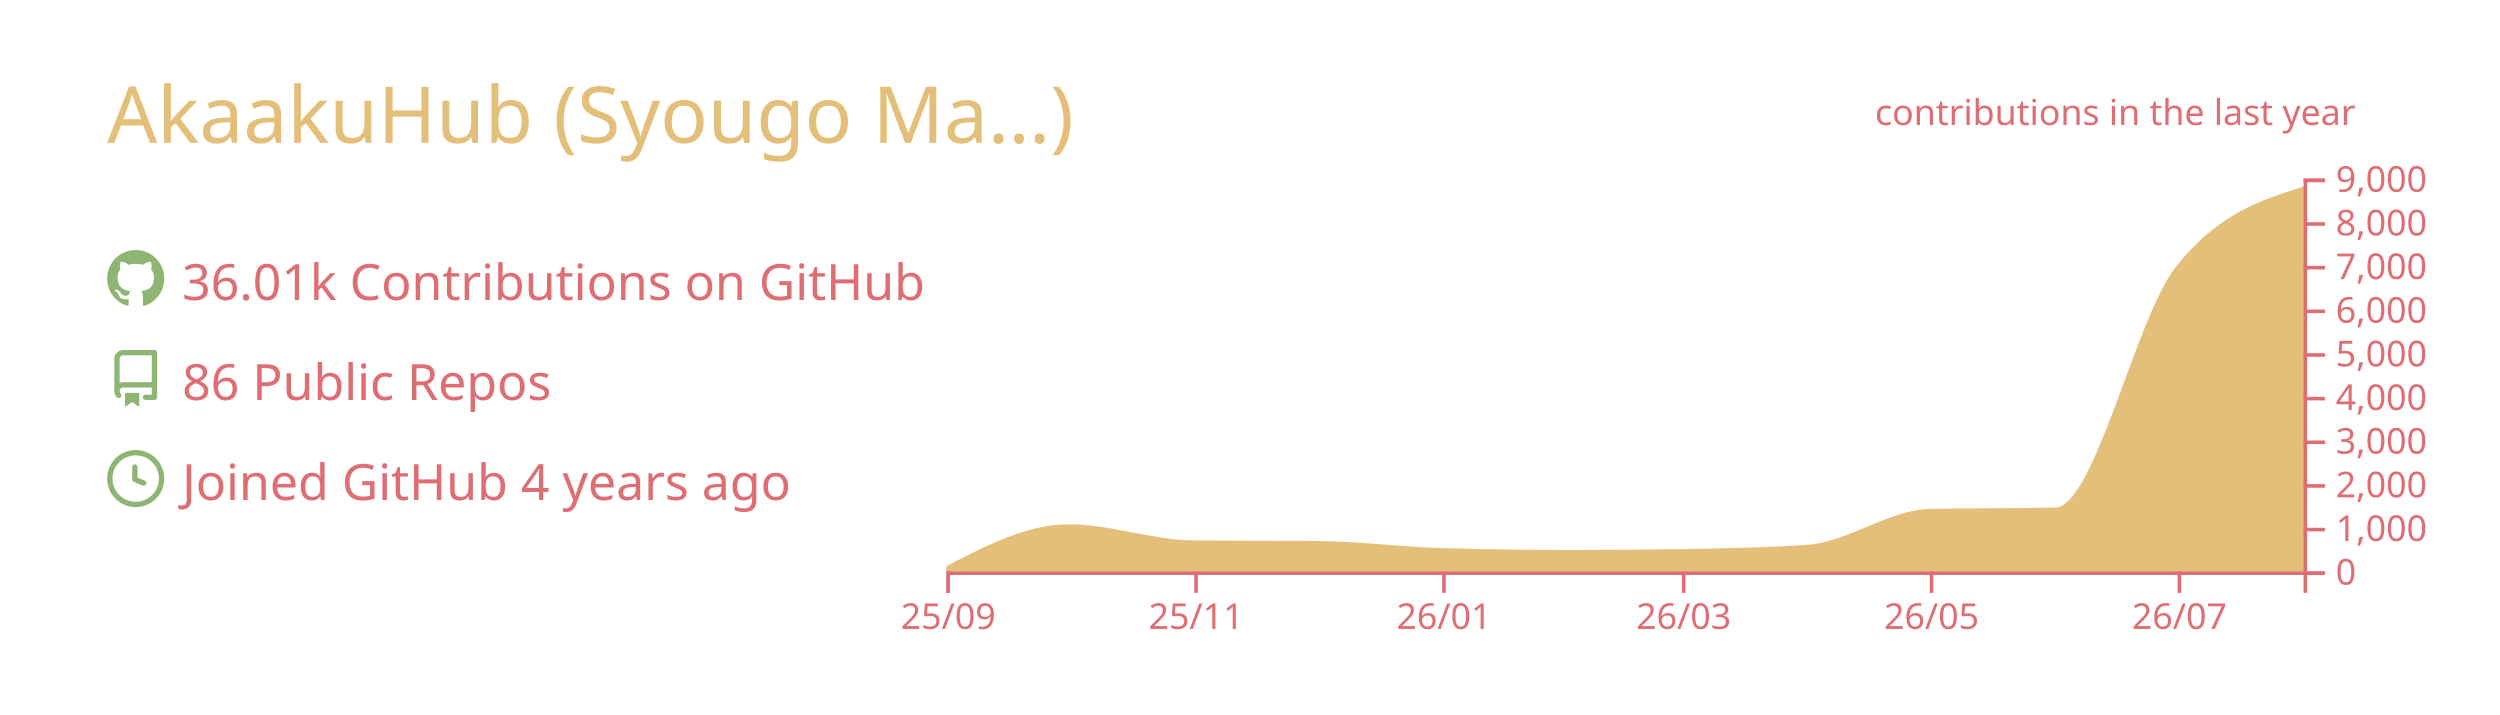
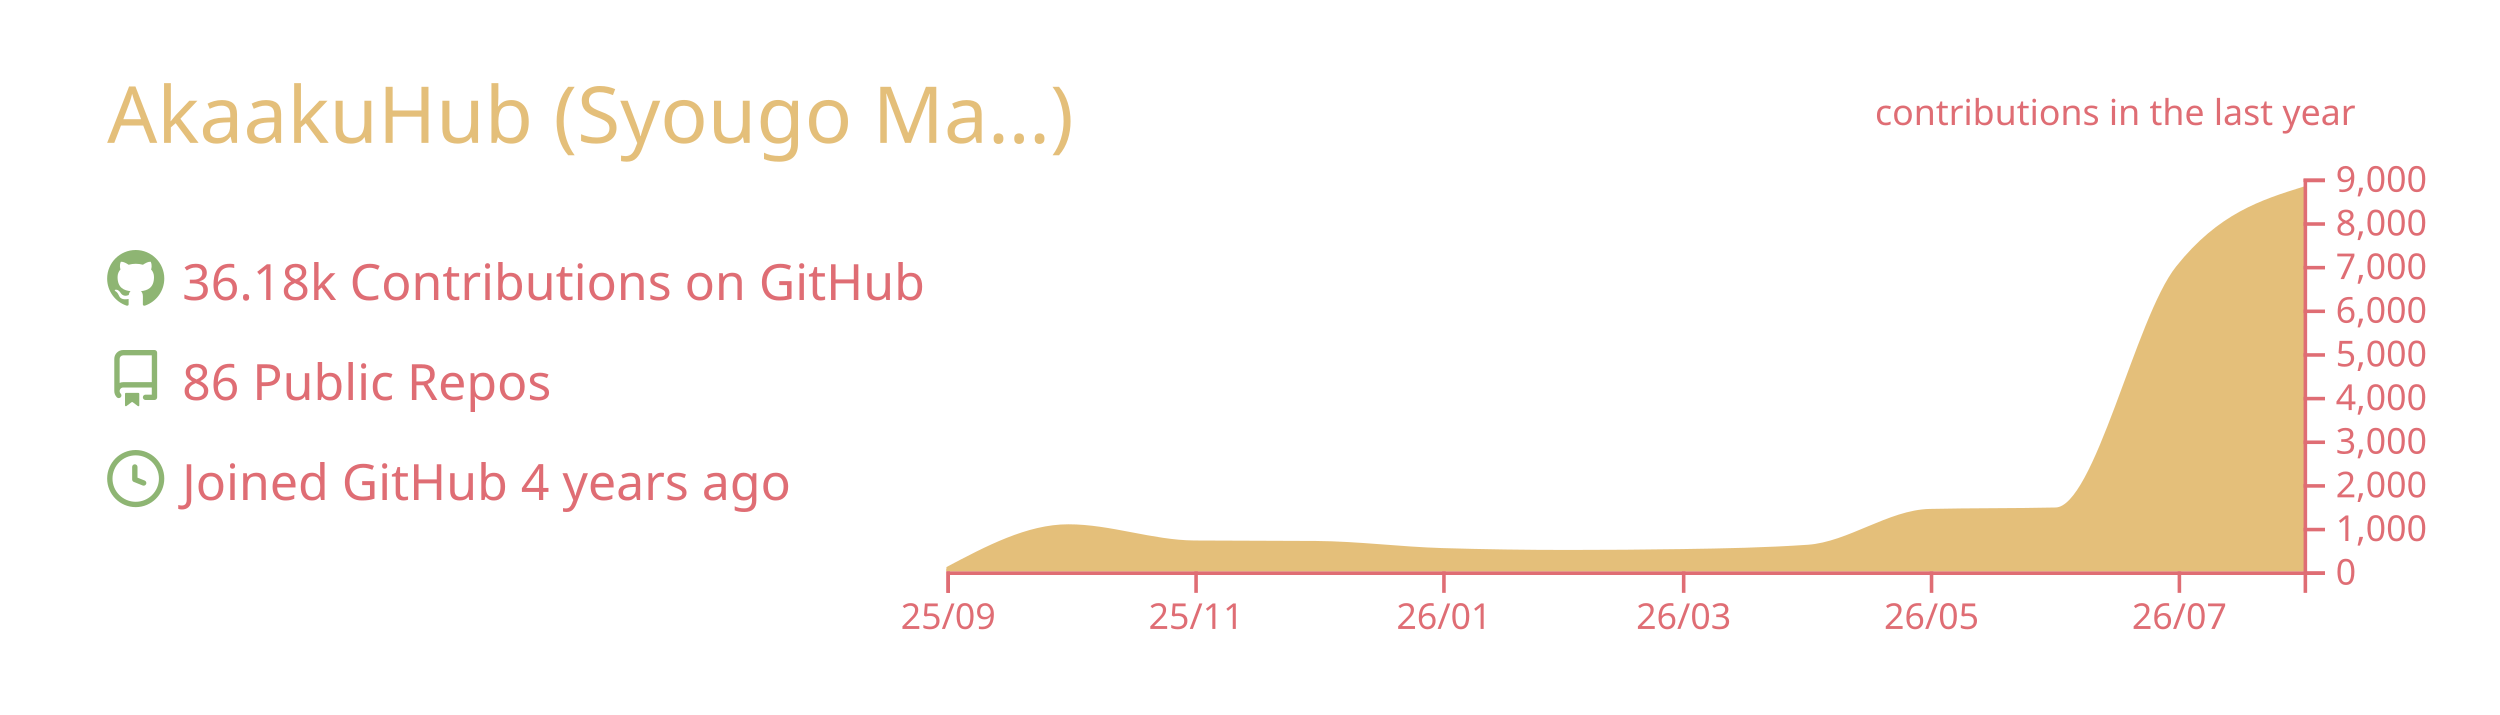
<svg xmlns="http://www.w3.org/2000/svg" width="700" height="200" viewBox="0 0 700 200">
  <style>* {
          font-family: 'Segoe UI', Ubuntu, "Helvetica Neue", Sans-Serif
        }</style>
  <g class="gpsc-root">
    <rect x="1" y="1" rx="5" ry="5" height="99%" width="99.714%" stroke="#000000" stroke-width="1" fill="#ffffff00" stroke-opacity="0" />
    <text x="30" y="40" class="gpsc-item" style="--gpsc-i: 0; font-size: 22px; fill: #e4bf7a;">AkaakuHub (Syougo Ma…)</text>
    <g transform="translate(0,40)">
      <g transform="translate(30,30)">
        <g class="gpsc-item" style="--gpsc-i: 0;">
          <g transform="translate(0,0)" width="14" height="14" fill="#8eb573">
            <path fill-rule="evenodd" d="M8 0C3.58 0 0 3.58 0 8c0 3.54 2.29 6.53 5.47 7.59.4.07.55-.17.55-.38 0-.19-.01-.82-.01-1.49-2.01.37-2.53-.49-2.69-.94-.09-.23-.48-.94-.82-1.13-.28-.15-.68-.52-.01-.53.63-.01 1.08.58 1.23.82.72 1.21 1.87.87 2.33.66.07-.52.28-.87.51-1.07-1.78-.2-3.64-.89-3.64-3.95 0-.87.31-1.59.82-2.15-.08-.2-.36-1.02.08-2.12 0 0 .67-.21 2.2.82.64-.18 1.32-.27 2-.27.68 0 1.36.09 2 .27 1.53-1.04 2.2-.82 2.2-.82.44 1.1.16 1.92.08 2.12.51.56.82 1.27.82 2.15 0 3.07-1.87 3.75-3.65 3.95.29.25.54.73.54 1.48 0 1.07-.01 1.93-.01 2.2 0 .21.15.46.55.38A8.013 8.013 0 0016 8c0-4.42-3.58-8-8-8z" />
          </g>
        </g>
        <g class="gpsc-item" style="--gpsc-i: 1;">
          <g transform="translate(0,28)" width="14" height="14" fill="#8eb573">
            <path fill-rule="evenodd" d="M2 2.5A2.5 2.5 0 014.5 0h8.75a.75.75 0 01.75.75v12.5a.75.75 0 01-.75.75h-2.5a.75.75 0 110-1.5h1.75v-2h-8a1 1 0 00-.714 1.7.75.75 0 01-1.072 1.05A2.495 2.495 0 012 11.5v-9zm10.5-1V9h-8c-.356 0-.694.074-1 .208V2.5a1 1 0 011-1h8zM5 12.25v3.25a.25.25 0 00.4.2l1.45-1.087a.25.25 0 01.3 0L8.6 15.7a.25.25 0 00.4-.2v-3.25a.25.25 0 00-.25-.25h-3.5a.25.25 0 00-.25.25z" />
          </g>
        </g>
        <g class="gpsc-item" style="--gpsc-i: 2;">
          <g transform="translate(0,56)" width="14" height="14" fill="#8eb573">
            <path fill-rule="evenodd" d="M1.5 8a6.5 6.5 0 1113 0 6.5 6.5 0 01-13 0zM8 0a8 8 0 100 16A8 8 0 008 0zm.5 4.75a.75.75 0 00-1.5 0v3.5a.75.75 0 00.471.696l2.5 1a.75.75 0 00.557-1.392L8.5 7.742V4.75z" />
          </g>
        </g>
-         <text x="21" y="14" class="gpsc-item" style="--gpsc-i: 0; fill: #df6d74; font-size: 14px;">36.01k Contributions on GitHub</text>
+         <text x="21" y="14" class="gpsc-item" style="--gpsc-i: 0; fill: #df6d74; font-size: 14px;">36.18k Contributions on GitHub</text>
        <text x="21" y="42" class="gpsc-item" style="--gpsc-i: 1; fill: #df6d74; font-size: 14px;">86 Public Repos</text>
        <text x="21" y="70" class="gpsc-item" style="--gpsc-i: 2; fill: #df6d74; font-size: 14px;">Joined GitHub 4 years ago</text>
      </g>
      <g color="#e4bf7a" transform="translate(295,10)">
        <clipPath id="gpsc-reveal-clip">
          <rect class="gpsc-reveal" x="-30" y="0" width="410" height="110" style="--gpsc-w: 410px; --gpsc-i: 3;" />
        </clipPath>
        <g clip-path="url(#gpsc-reveal-clip)" class="gpsc-chart" style="--gpsc-i: 3;">
-           <path transform="translate(-30,0)" stroke="#e4bf7a" fill="#e4bf7a" opacity="1" d="M0,109.071C11.377,103.186,22.754,97.301,34.132,97.301C45.888,97.301,57.645,101.743,69.401,101.836C80.778,101.925,92.156,101.88,103.533,101.97C115.289,102.063,127.046,103.612,138.802,103.962C150.559,104.313,162.315,104.488,174.072,104.488C184.691,104.488,195.309,104.406,205.928,104.243C217.685,104.063,229.441,103.84,241.198,103.033C252.575,102.253,263.952,93.259,275.329,92.999C287.086,92.73,298.842,92.864,310.599,92.596C321.976,92.335,333.353,39.169,344.731,24.897C356.487,10.149,368.244,6.461,380,2.774L380,110C368.244,110,356.487,110,344.731,110C333.353,110,321.976,110,310.599,110C298.842,110,287.086,110,275.329,110C263.952,110,252.575,110,241.198,110C229.441,110,217.685,110,205.928,110C195.309,110,184.691,110,174.072,110C162.315,110,150.559,110,138.802,110C127.046,110,115.289,110,103.533,110C92.156,110,80.778,110,69.401,110C57.645,110,45.888,110,34.132,110C22.754,110,11.377,110,0,110Z" />
+           <path transform="translate(-30,0)" stroke="#e4bf7a" fill="#e4bf7a" opacity="1" d="M0,109.34C11.377,103.321,22.754,97.301,34.132,97.301C45.888,97.301,57.645,101.743,69.401,101.836C80.778,101.925,92.156,101.88,103.533,101.97C115.289,102.063,127.046,103.612,138.802,103.962C150.559,104.313,162.315,104.488,174.072,104.488C184.691,104.488,195.309,104.406,205.928,104.243C217.685,104.063,229.441,103.84,241.198,103.033C252.575,102.253,263.952,93.259,275.329,92.999C287.086,92.73,298.842,92.864,310.599,92.596C321.976,92.335,333.353,39.169,344.731,24.897C356.487,10.149,368.244,6.461,380,2.774L380,110C368.244,110,356.487,110,344.731,110C333.353,110,321.976,110,310.599,110C298.842,110,287.086,110,275.329,110C263.952,110,252.575,110,241.198,110C229.441,110,217.685,110,205.928,110C195.309,110,184.691,110,174.072,110C162.315,110,150.559,110,138.802,110C127.046,110,115.289,110,103.533,110C92.156,110,80.778,110,69.401,110C57.645,110,45.888,110,34.132,110C22.754,110,11.377,110,0,110Z" />
        </g>
        <g color="#df6d74" transform="translate(-30,110)" fill="none" font-size="10" font-family="sans-serif" text-anchor="middle">
          <path class="domain" stroke="currentColor" d="M0.5,6V0.5H380.5V6" />
          <g class="tick" opacity="1" transform="translate(0.5,0)">
            <line stroke="currentColor" y2="6" />
            <text fill="currentColor" y="9" dy="0.71em">25/09</text>
          </g>
          <g class="tick" opacity="1" transform="translate(69.9012,0)">
            <line stroke="currentColor" y2="6" />
            <text fill="currentColor" y="9" dy="0.71em">25/11</text>
          </g>
          <g class="tick" opacity="1" transform="translate(139.3024,0)">
            <line stroke="currentColor" y2="6" />
            <text fill="currentColor" y="9" dy="0.71em">26/01</text>
          </g>
          <g class="tick" opacity="1" transform="translate(206.4281,0)">
            <line stroke="currentColor" y2="6" />
            <text fill="currentColor" y="9" dy="0.71em">26/03</text>
          </g>
          <g class="tick" opacity="1" transform="translate(275.8293,0)">
            <line stroke="currentColor" y2="6" />
            <text fill="currentColor" y="9" dy="0.71em">26/05</text>
          </g>
          <g class="tick" opacity="1" transform="translate(345.2305,0)">
            <line stroke="currentColor" y2="6" />
            <text fill="currentColor" y="9" dy="0.71em">26/07</text>
          </g>
        </g>
        <g color="#df6d74" transform="translate(350,0)" fill="none" font-size="10" font-family="sans-serif" text-anchor="start">
          <path class="domain" stroke="currentColor" d="M6,110.5H0.5V0.5H6" />
          <g class="tick" opacity="1" transform="translate(0,110.5)">
            <line stroke="currentColor" x2="6" />
            <text fill="currentColor" x="9" dy="0.32em">0</text>
          </g>
          <g class="tick" opacity="1" transform="translate(0,98.27778)">
            <line stroke="currentColor" x2="6" />
            <text fill="currentColor" x="9" dy="0.32em">1,000</text>
          </g>
          <g class="tick" opacity="1" transform="translate(0,86.05556)">
            <line stroke="currentColor" x2="6" />
            <text fill="currentColor" x="9" dy="0.32em">2,000</text>
          </g>
          <g class="tick" opacity="1" transform="translate(0,73.83333)">
            <line stroke="currentColor" x2="6" />
            <text fill="currentColor" x="9" dy="0.32em">3,000</text>
          </g>
          <g class="tick" opacity="1" transform="translate(0,61.61111)">
            <line stroke="currentColor" x2="6" />
            <text fill="currentColor" x="9" dy="0.32em">4,000</text>
          </g>
          <g class="tick" opacity="1" transform="translate(0,49.38889)">
            <line stroke="currentColor" x2="6" />
            <text fill="currentColor" x="9" dy="0.32em">5,000</text>
          </g>
          <g class="tick" opacity="1" transform="translate(0,37.16667)">
            <line stroke="currentColor" x2="6" />
            <text fill="currentColor" x="9" dy="0.32em">6,000</text>
          </g>
          <g class="tick" opacity="1" transform="translate(0,24.94444)">
            <line stroke="currentColor" x2="6" />
            <text fill="currentColor" x="9" dy="0.32em">7,000</text>
          </g>
          <g class="tick" opacity="1" transform="translate(0,12.72222)">
            <line stroke="currentColor" x2="6" />
            <text fill="currentColor" x="9" dy="0.32em">8,000</text>
          </g>
          <g class="tick" opacity="1" transform="translate(0,0.5)">
            <line stroke="currentColor" x2="6" />
            <text fill="currentColor" x="9" dy="0.32em">9,000</text>
          </g>
        </g>
        <g>
          <text y="-15" x="230" style="fill: #df6d74; font-size: 10px;">contributions in the last year</text>
        </g>
      </g>
    </g>
  </g>
</svg>
